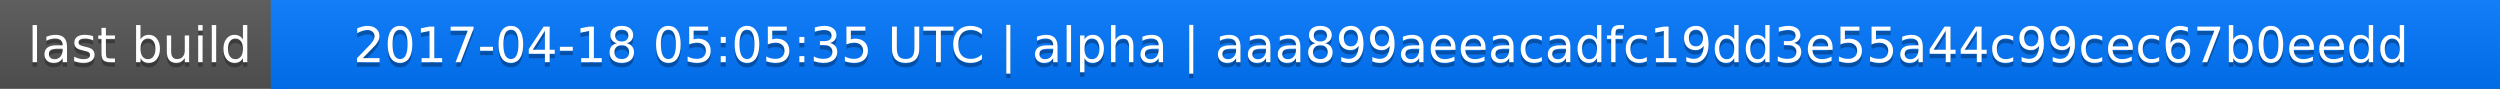
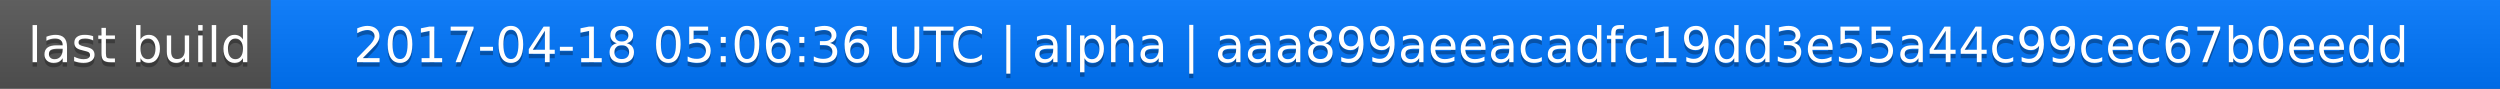
<svg xmlns="http://www.w3.org/2000/svg" width="563" height="20">
  <linearGradient id="a" x2="0" y2="100%">
    <stop offset="0" stop-color="#bbb" stop-opacity=".1" />
    <stop offset="1" stop-opacity=".1" />
  </linearGradient>
  <rect rx="0" width="563" height="20" fill="#555" />
  <rect rx="0" x="61" width="502" height="20" fill="#07f" />
  <path fill="#07f" d="M61 0h4v20h-4z" />
  <rect rx="0" width="563" height="20" fill="url(#a)" />
  <g fill="#fff" text-anchor="middle" font-family="DejaVu Sans,Verdana,Geneva,sans-serif" font-size="11">
    <text x="31.5" y="15" fill="#010101" fill-opacity=".3">last build</text>
    <text x="31.5" y="14">last build</text>
-     <text x="311" y="15" fill="#010101" fill-opacity=".3">2017-04-18 05:05:35 UTC | alpha | aaa899aeeacadfc19dd3e55a44c99cec67b0eedd</text>
-     <text x="311" y="14">2017-04-18 05:05:35 UTC | alpha | aaa899aeeacadfc19dd3e55a44c99cec67b0eedd</text>
+     <text x="311" y="15" fill="#010101" fill-opacity=".3">2017-04-18 05:06:36 UTC | alpha | aaa899aeeacadfc19dd3e55a44c99cec67b0eedd</text>
+     <text x="311" y="14">2017-04-18 05:06:36 UTC | alpha | aaa899aeeacadfc19dd3e55a44c99cec67b0eedd</text>
  </g>
</svg>
